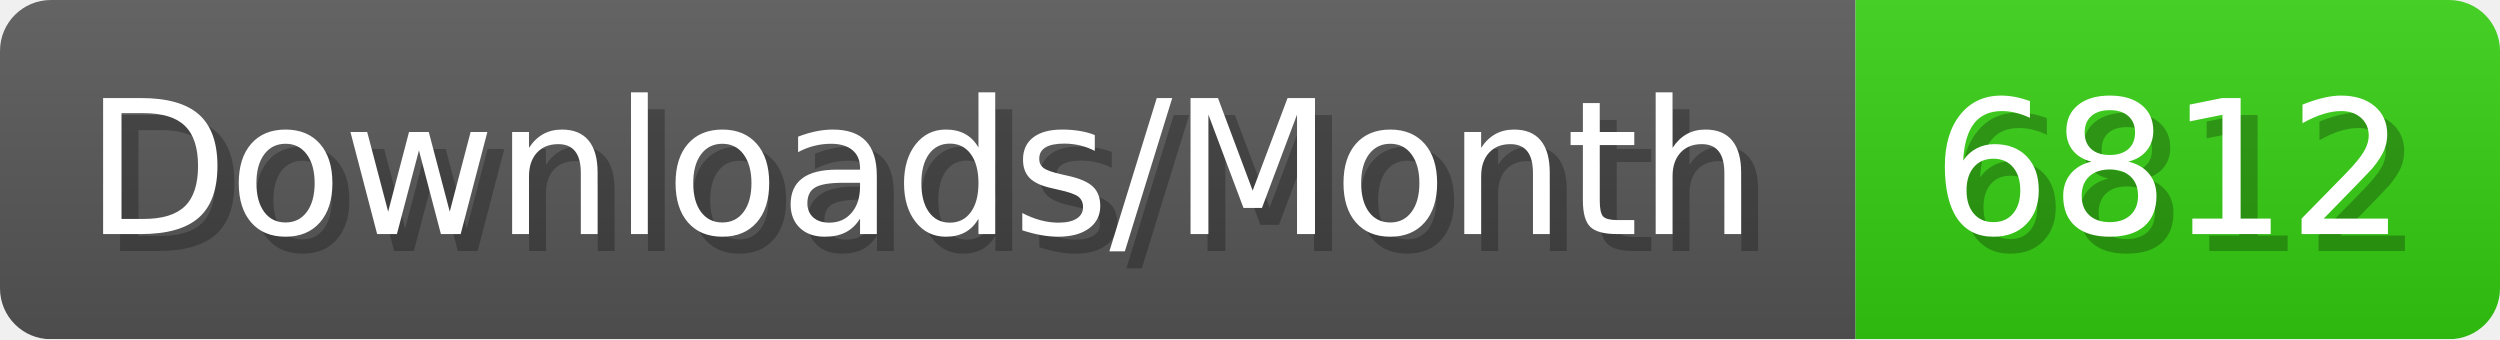
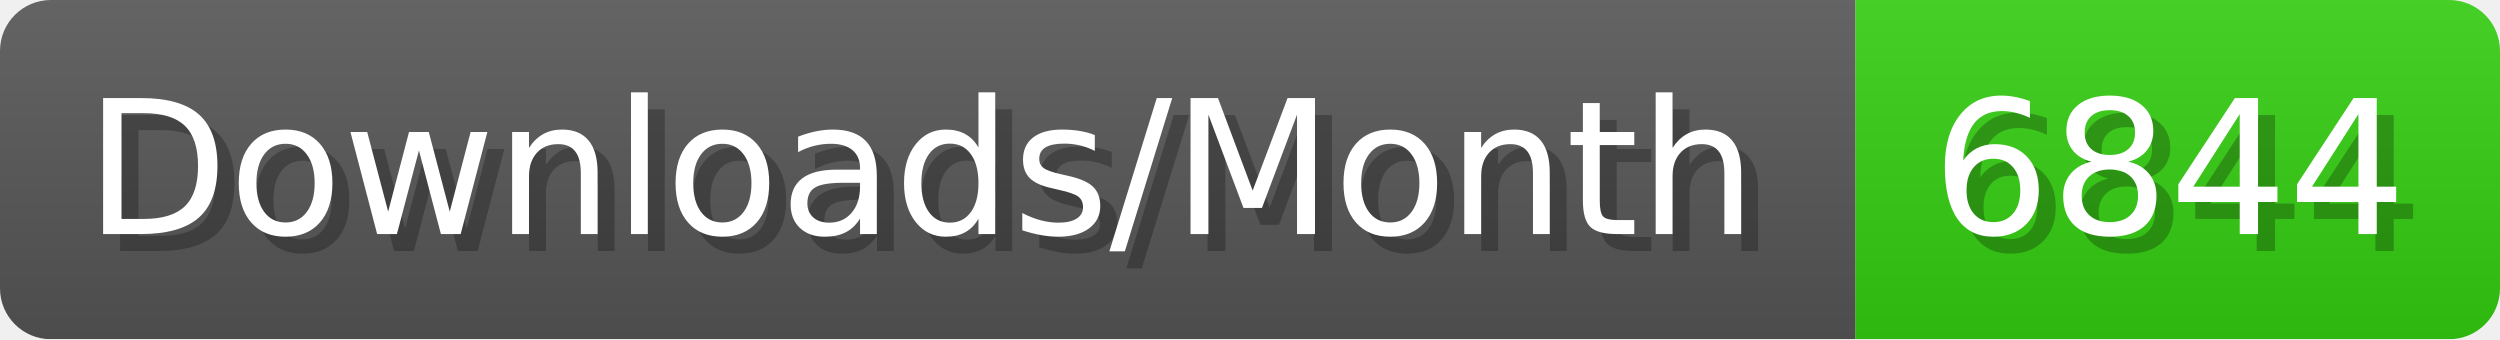
- <svg xmlns="http://www.w3.org/2000/svg" width="147.4" height="20" viewBox="0 0 1474 200" role="img" aria-label="Downloads/Month: 6812">
+ <svg xmlns="http://www.w3.org/2000/svg" width="147.4" height="20" viewBox="0 0 1474 200" role="img" aria-label="Downloads/Month: 6844">
  <linearGradient id="YlXUI" x2="0" y2="100%">
    <stop offset="0" stop-opacity=".1" stop-color="#EEE" />
    <stop offset="1" stop-opacity=".1" />
  </linearGradient>
  <mask id="JHhop">
    <rect width="1474" height="200" rx="30" fill="#FFF" />
  </mask>
  <g mask="url(#JHhop)">
    <rect width="1094" height="200" fill="#555" />
    <rect width="380" height="200" fill="#3C1" x="1094" />
    <rect width="1474" height="200" fill="url(#YlXUI)" />
  </g>
  <g aria-hidden="true" fill="#fff" text-anchor="start" font-family="Verdana,DejaVu Sans,sans-serif" font-size="110">
    <text x="60" y="148" textLength="994" fill="#000" opacity="0.25">Downloads/Month</text>
    <text x="50" y="138" textLength="994">Downloads/Month</text>
-     <text x="1149" y="148" textLength="280" fill="#000" opacity="0.25">6812</text>
-     <text x="1139" y="138" textLength="280">6812</text>
+     <text x="1149" y="148" textLength="280" fill="#000" opacity="0.25">6844</text>
+     <text x="1139" y="138" textLength="280">6844</text>
  </g>
</svg>
